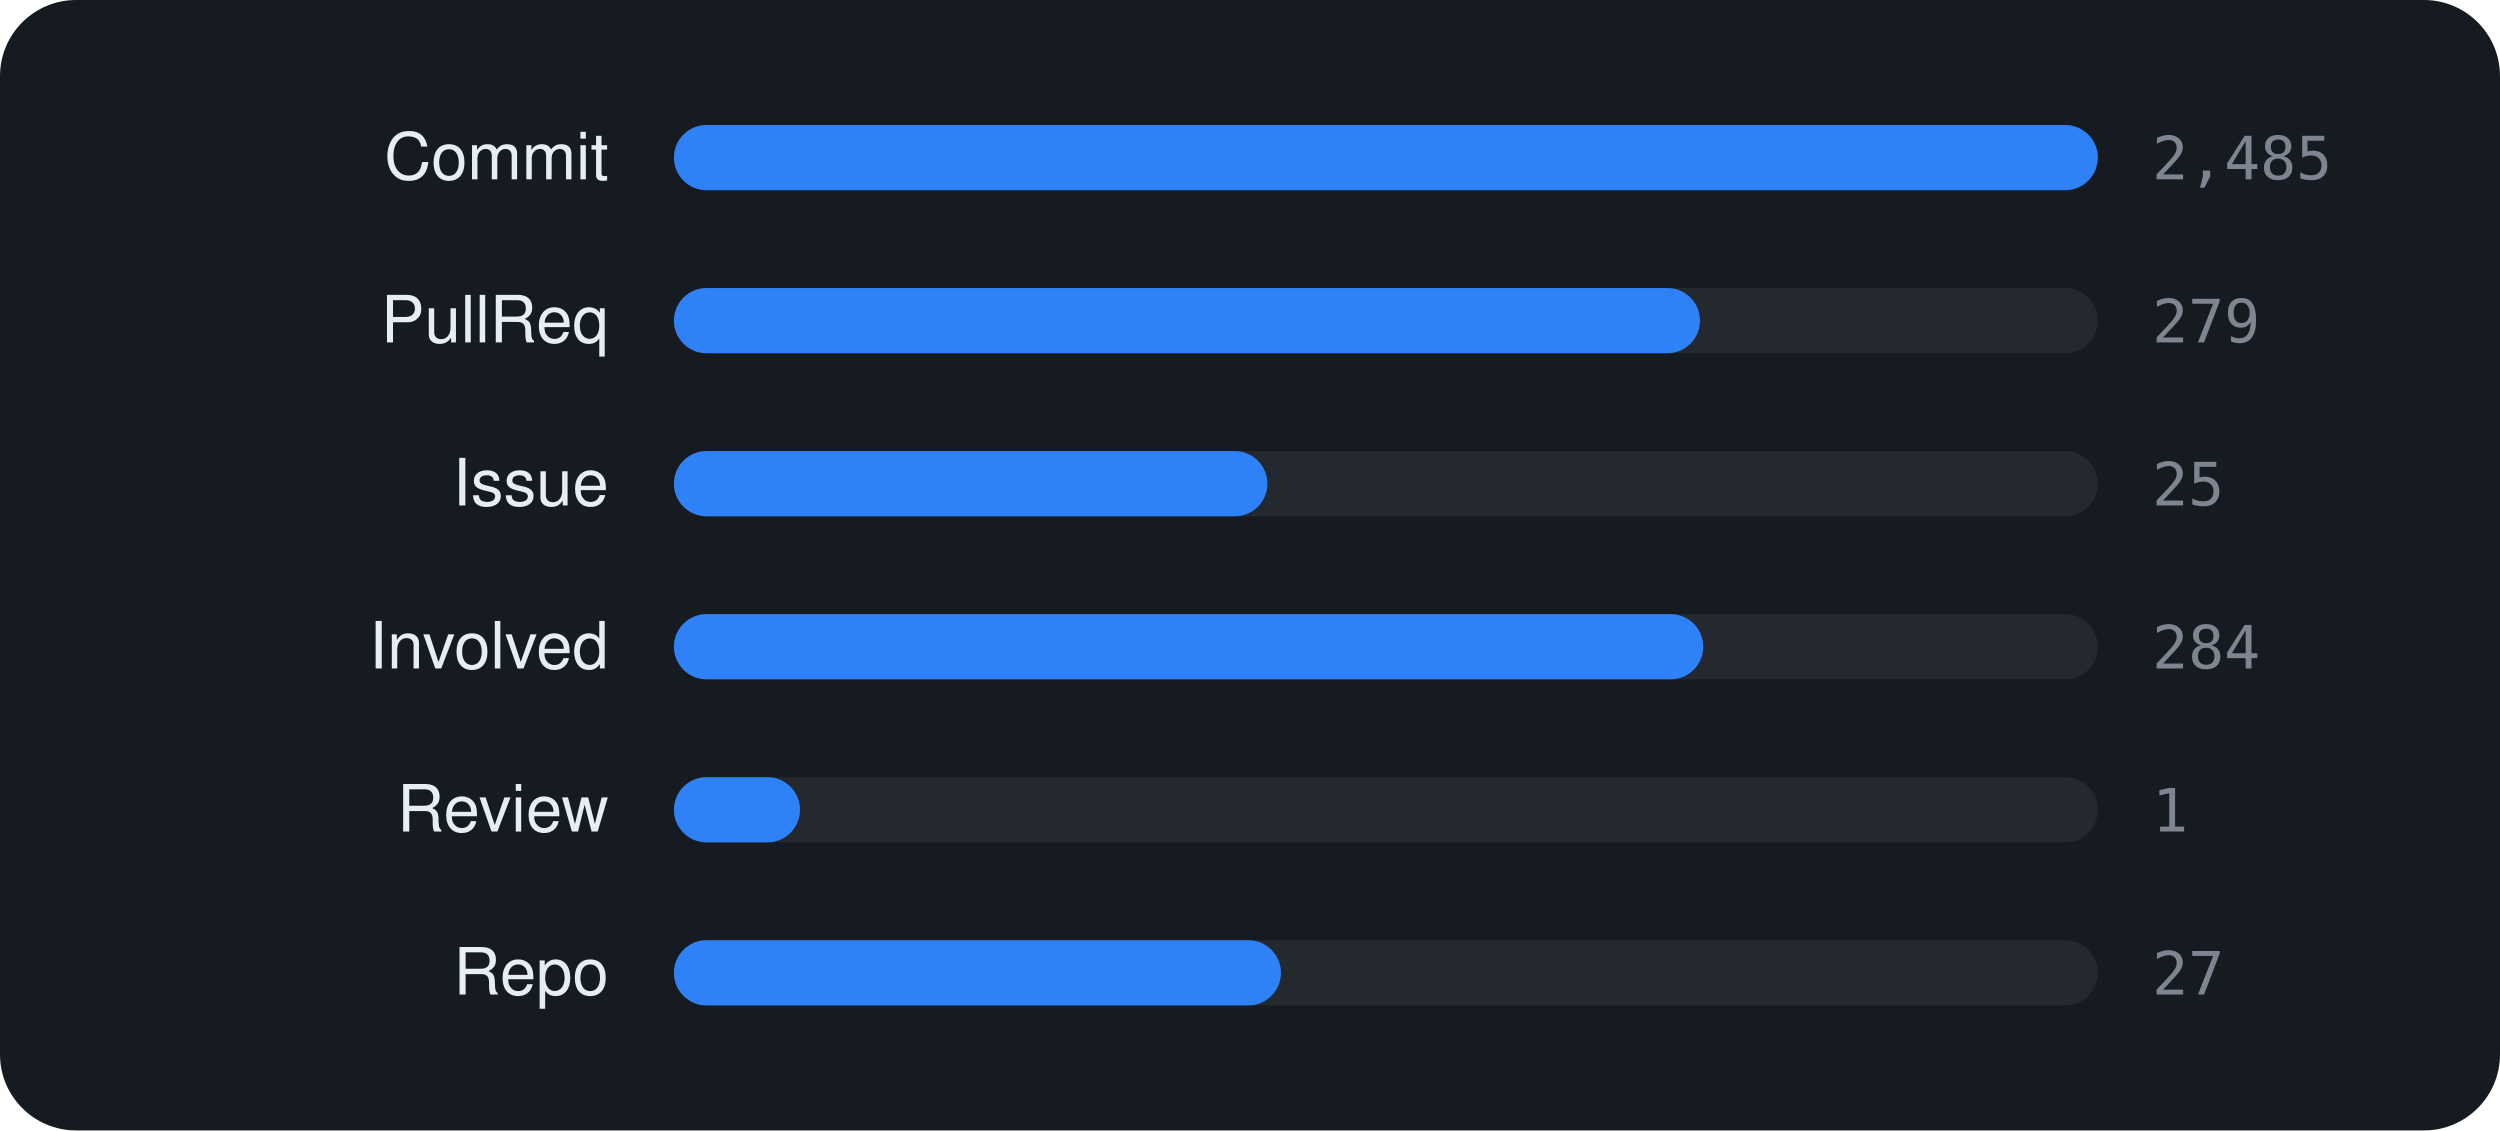
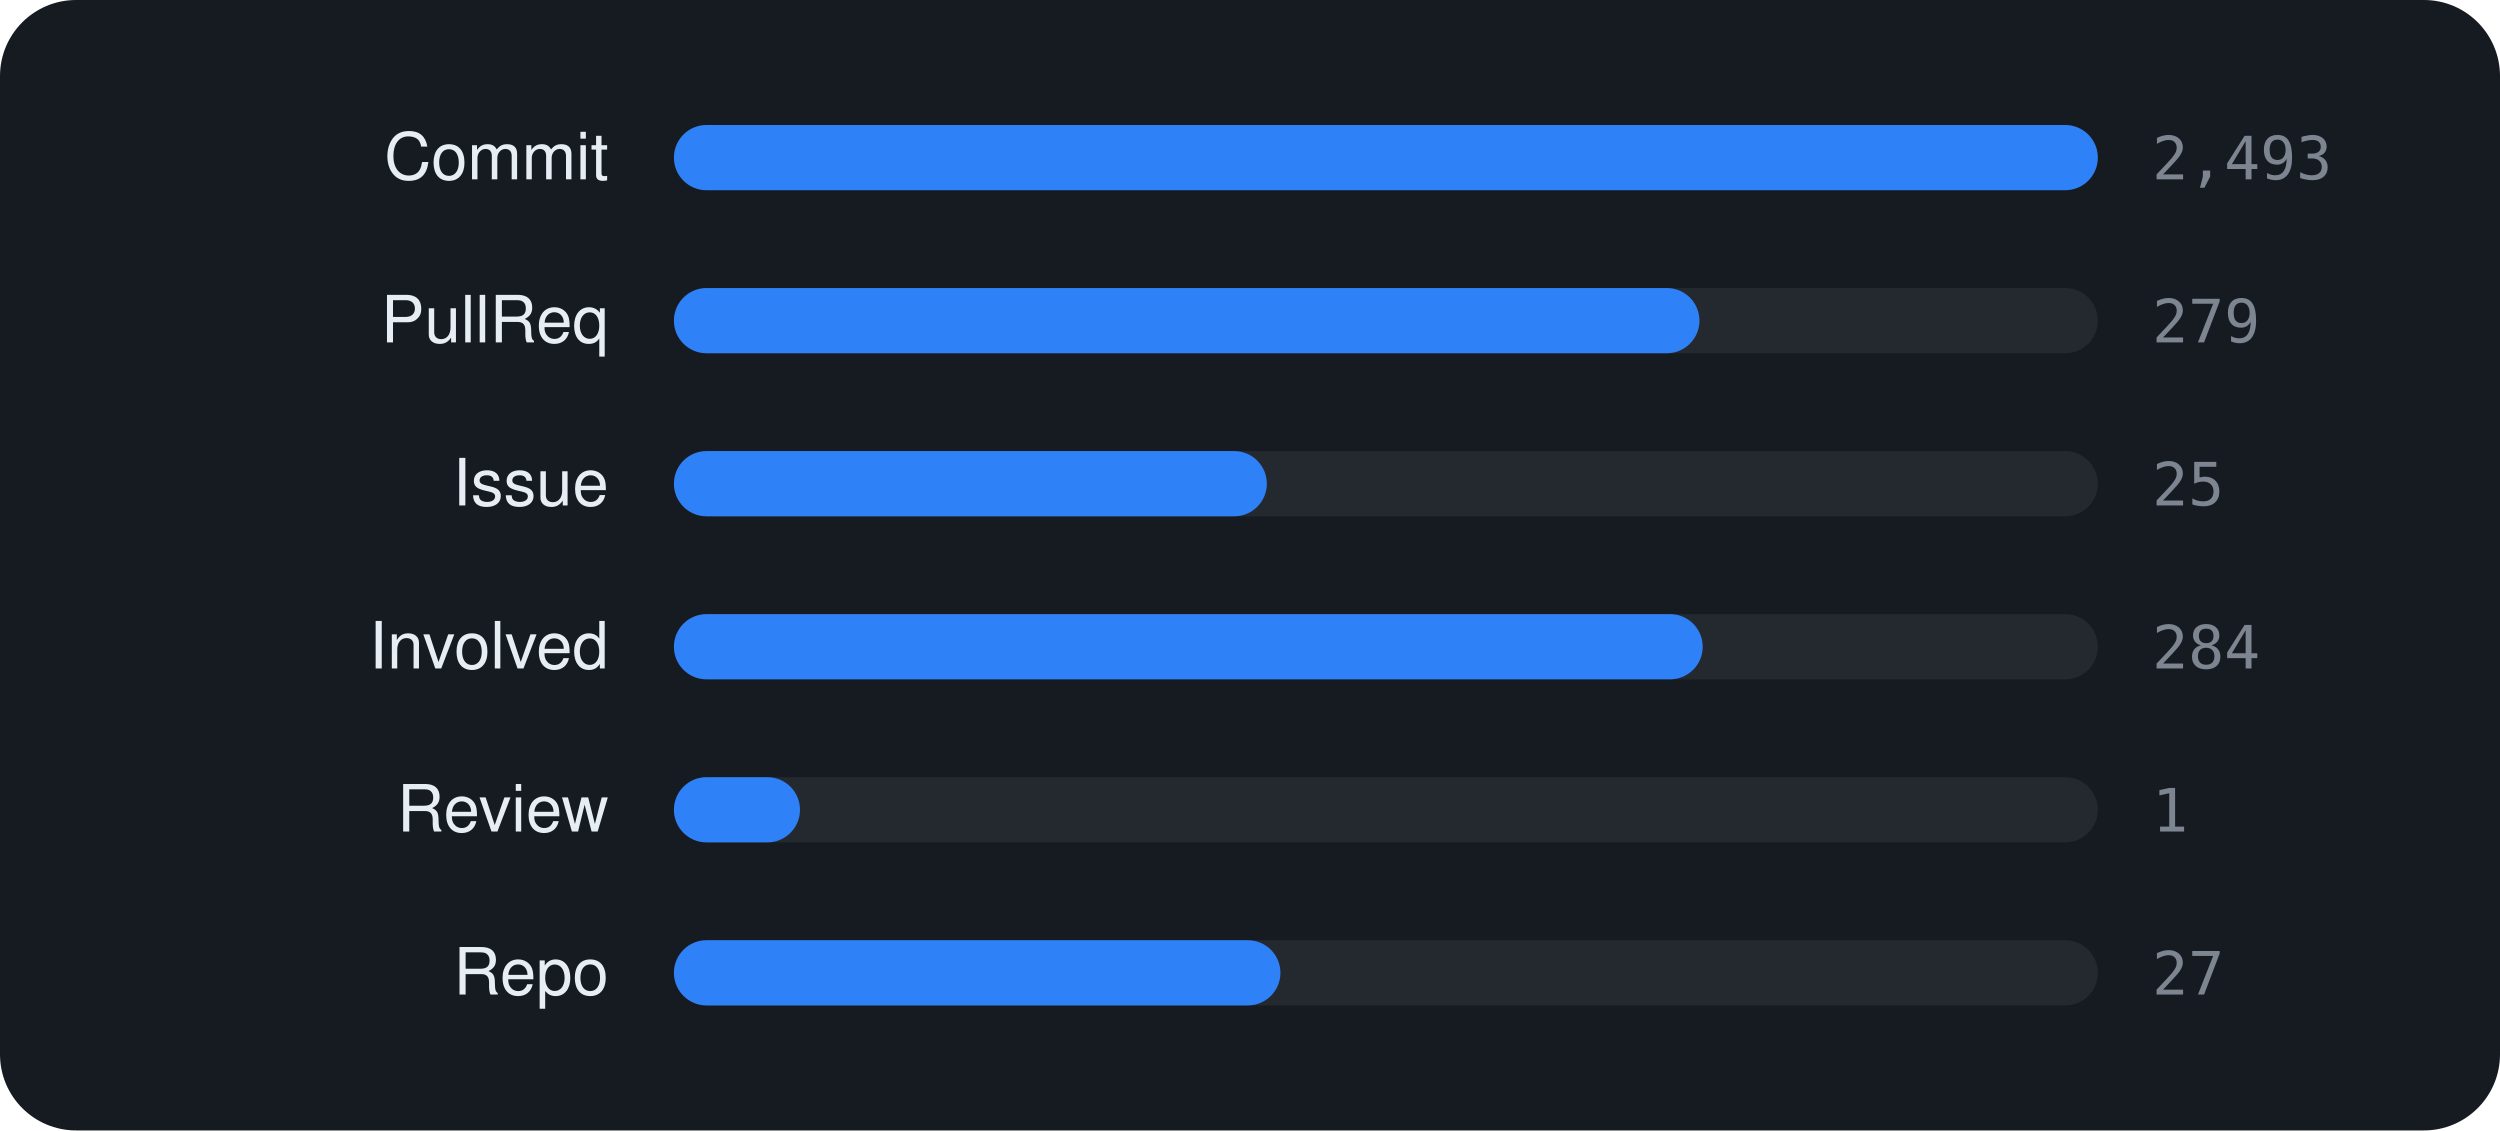
<svg xmlns="http://www.w3.org/2000/svg" viewBox="0 0 460 208" width="460" height="208" font-family="-apple-system,BlinkMacSystemFont,'Segoe UI',Helvetica,Arial,sans-serif">
  <rect width="460" height="208" rx="14" fill="#161b22" />
  <text x="112" y="33" text-anchor="end" font-size="12" fill="#e6edf3">Commit</text>
  <rect x="124" y="23" width="262" height="12" rx="6" fill="rgba(255,255,255,0.06)" />
  <rect x="124" y="23" width="262.0" height="12" rx="6" fill="#2f81f7" />
-   <text x="396" y="33" font-size="11" font-family="monospace" fill="#7d8590">2,485</text>
+   <text x="396" y="33" font-size="11" font-family="monospace" fill="#7d8590">2,493</text>
  <text x="112" y="63" text-anchor="end" font-size="12" fill="#e6edf3">PullReq</text>
  <rect x="124" y="53" width="262" height="12" rx="6" fill="rgba(255,255,255,0.06)" />
-   <rect x="124" y="53" width="188.8" height="12" rx="6" fill="#2f81f7" />
+   <rect x="124" y="53" width="188.7" height="12" rx="6" fill="#2f81f7" />
  <text x="396" y="63" font-size="11" font-family="monospace" fill="#7d8590">279</text>
  <text x="112" y="93" text-anchor="end" font-size="12" fill="#e6edf3">Issue</text>
  <rect x="124" y="83" width="262" height="12" rx="6" fill="rgba(255,255,255,0.06)" />
-   <rect x="124" y="83" width="109.2" height="12" rx="6" fill="#2f81f7" />
+   <rect x="124" y="83" width="109.1" height="12" rx="6" fill="#2f81f7" />
  <text x="396" y="93" font-size="11" font-family="monospace" fill="#7d8590">25</text>
  <text x="112" y="123" text-anchor="end" font-size="12" fill="#e6edf3">Involved</text>
  <rect x="124" y="113" width="262" height="12" rx="6" fill="rgba(255,255,255,0.06)" />
-   <rect x="124" y="113" width="189.4" height="12" rx="6" fill="#2f81f7" />
+   <rect x="124" y="113" width="189.3" height="12" rx="6" fill="#2f81f7" />
  <text x="396" y="123" font-size="11" font-family="monospace" fill="#7d8590">284</text>
  <text x="112" y="153" text-anchor="end" font-size="12" fill="#e6edf3">Review</text>
  <rect x="124" y="143" width="262" height="12" rx="6" fill="rgba(255,255,255,0.06)" />
  <rect x="124" y="143" width="23.2" height="12" rx="6" fill="#2f81f7" />
  <text x="396" y="153" font-size="11" font-family="monospace" fill="#7d8590">1</text>
  <text x="112" y="183" text-anchor="end" font-size="12" fill="#e6edf3">Repo</text>
  <rect x="124" y="173" width="262" height="12" rx="6" fill="rgba(255,255,255,0.06)" />
-   <rect x="124" y="173" width="111.7" height="12" rx="6" fill="#2f81f7" />
+   <rect x="124" y="173" width="111.6" height="12" rx="6" fill="#2f81f7" />
  <text x="396" y="183" font-size="11" font-family="monospace" fill="#7d8590">27</text>
</svg>
